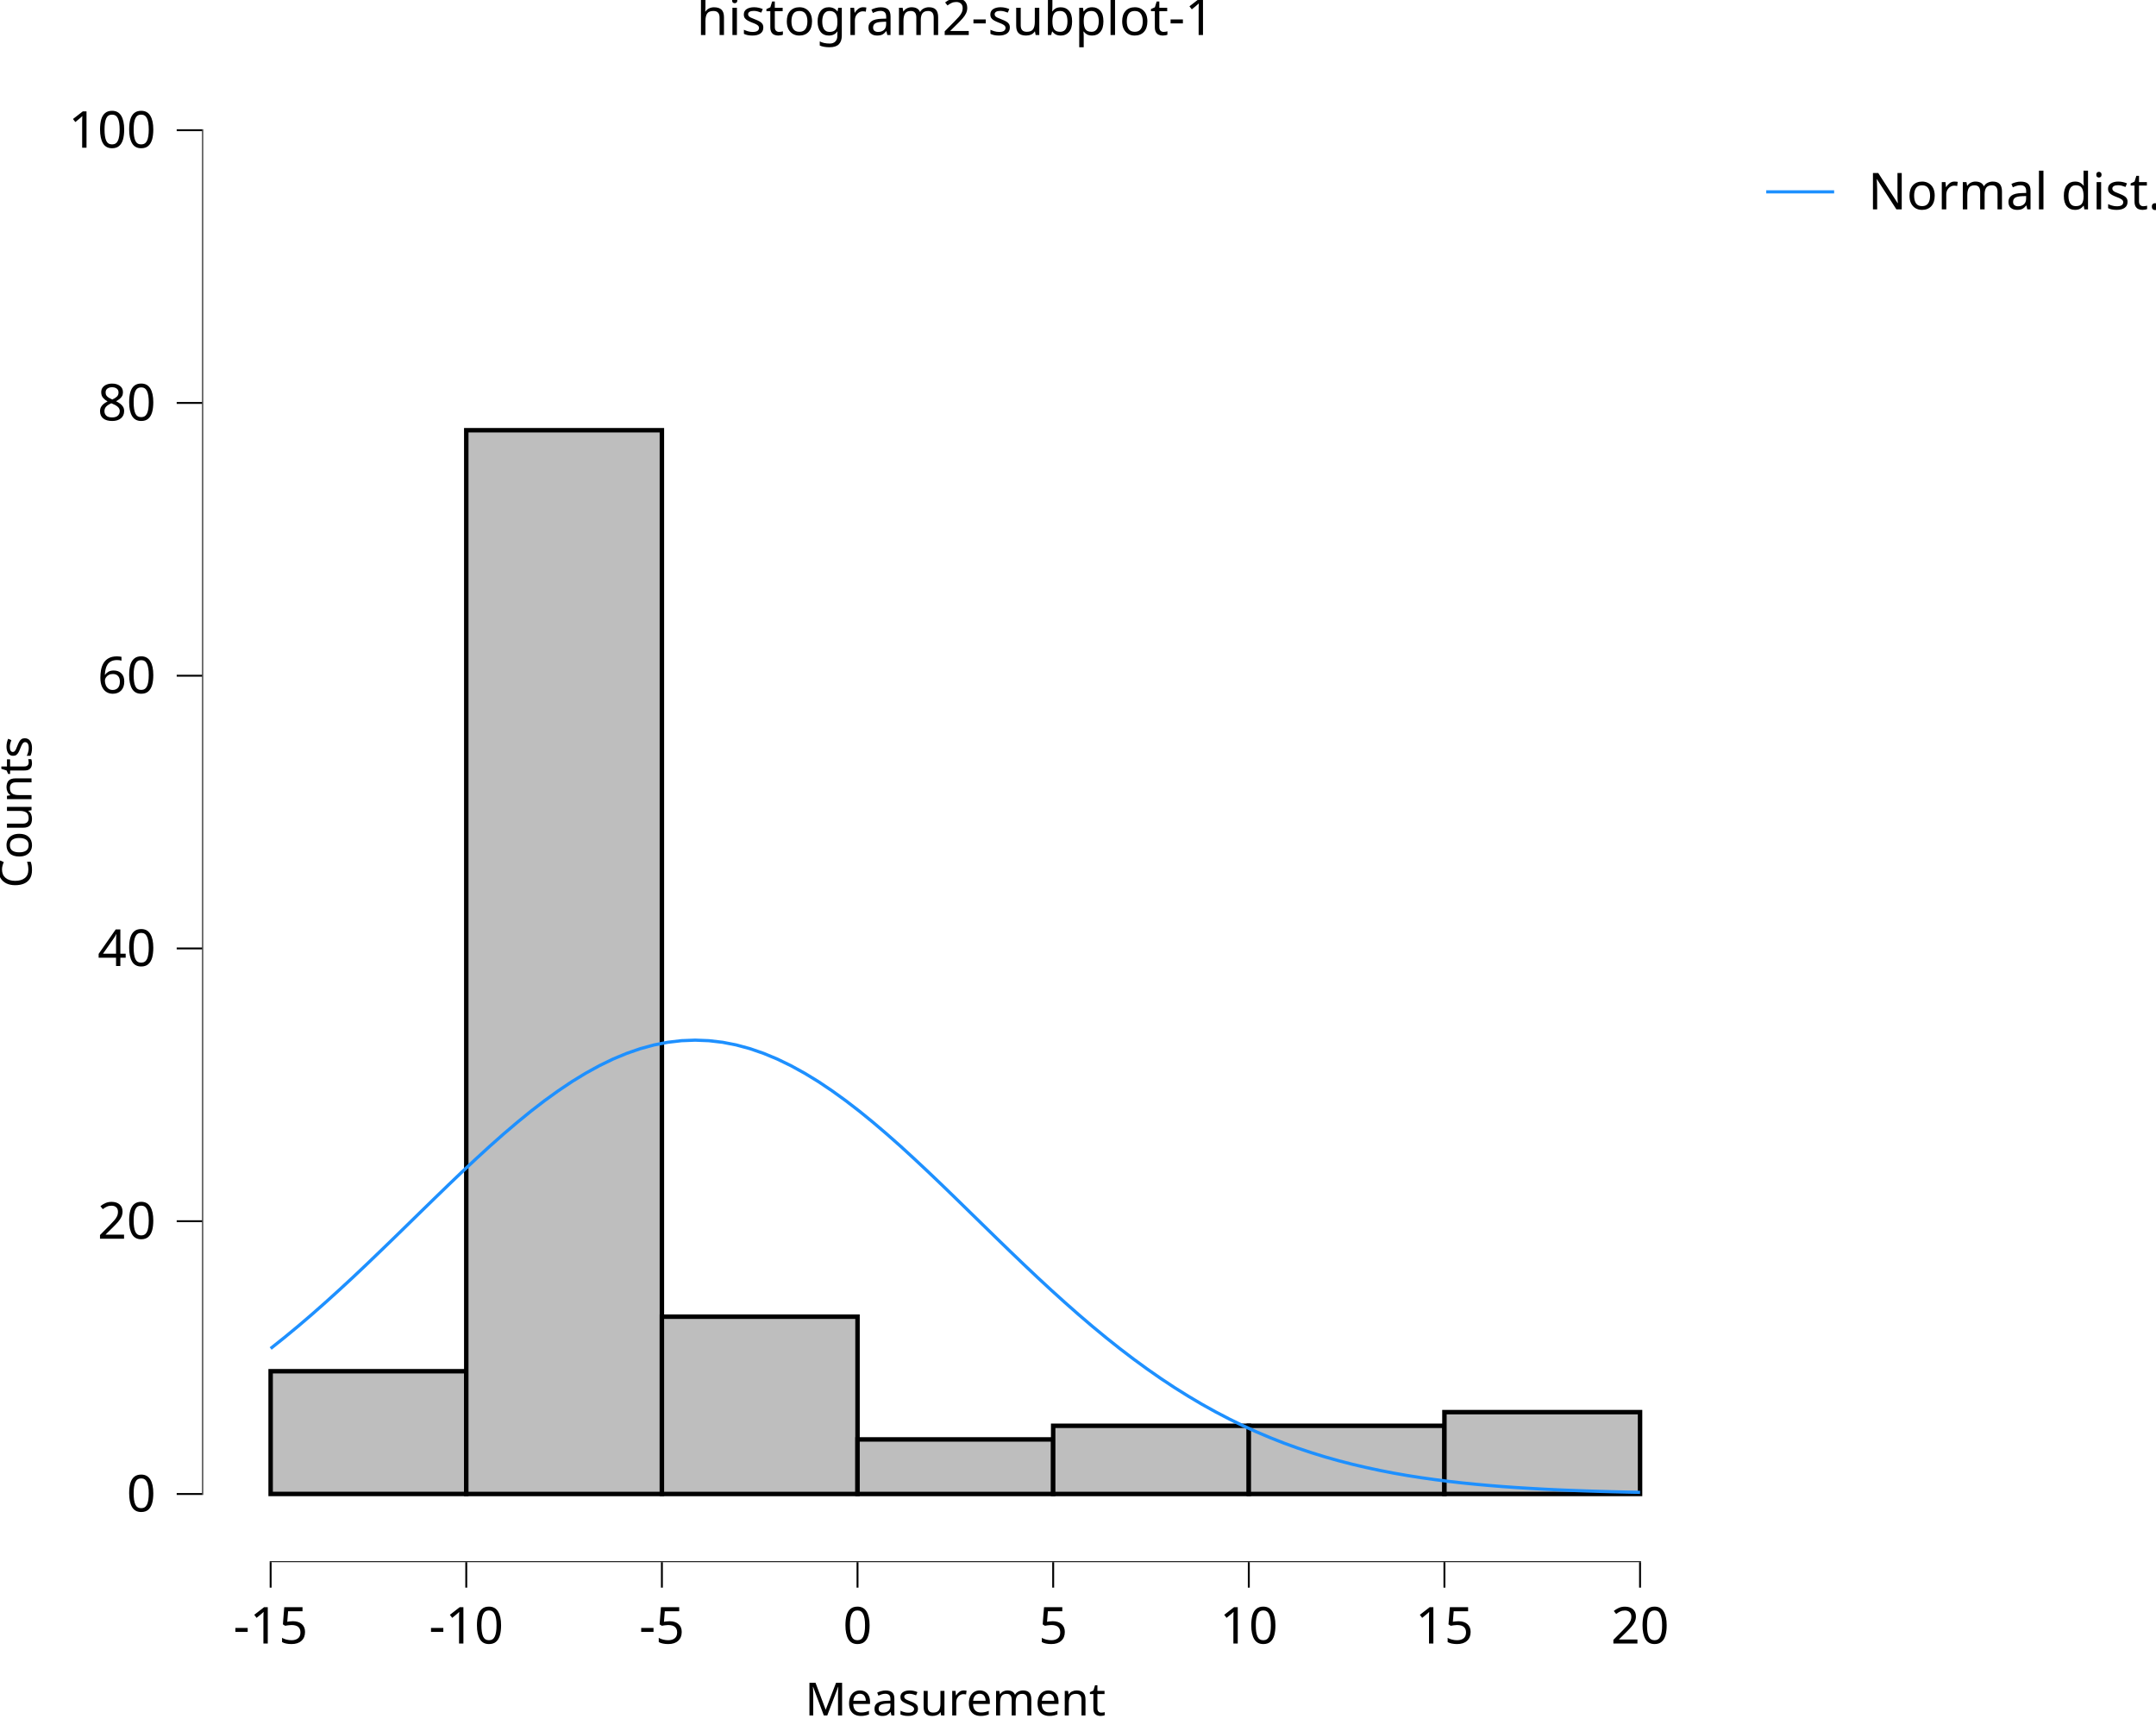
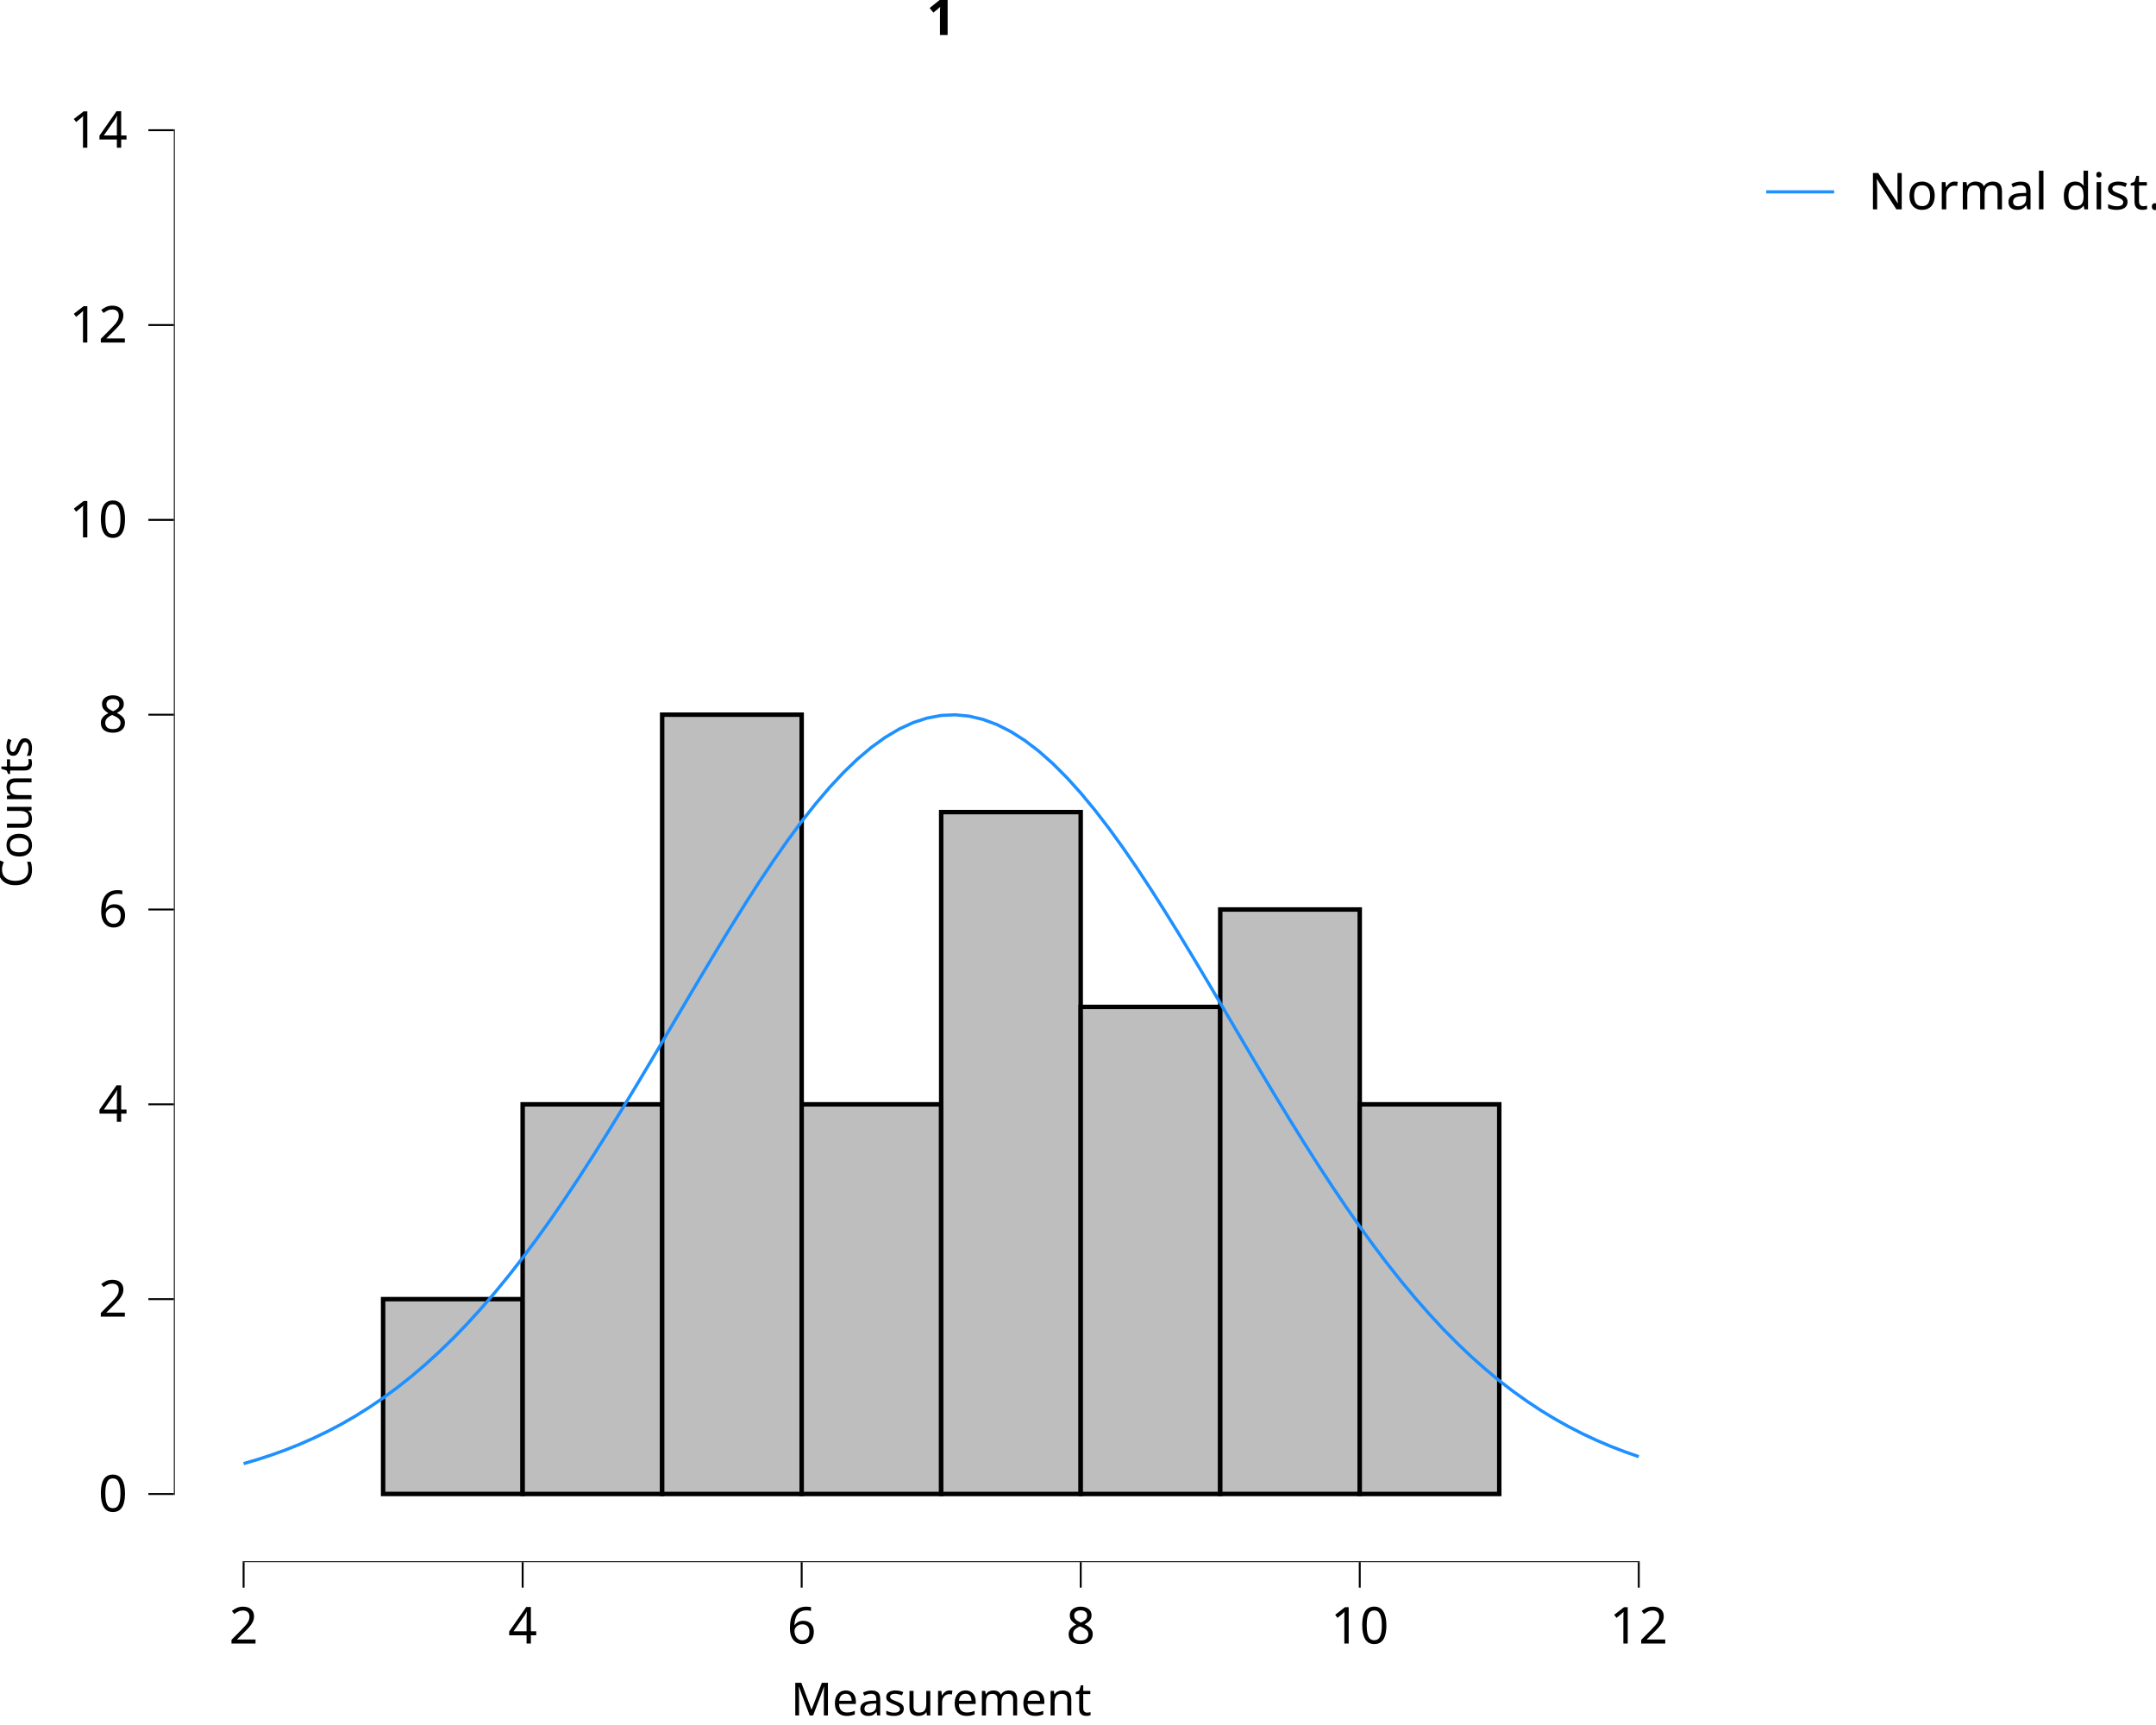
<svg xmlns="http://www.w3.org/2000/svg" class="svglite" data-engine-version="2.0" width="720.00pt" height="576.00pt" viewBox="0 0 720.00 576.00">
  <defs>
    <style type="text/css">
    .svglite line, .svglite polyline, .svglite polygon, .svglite path, .svglite rect, .svglite circle {
      fill: none;
      stroke: #000000;
      stroke-linecap: round;
      stroke-linejoin: round;
      stroke-miterlimit: 10.00;
    }
  </style>
  </defs>
  <rect width="100%" height="100%" style="stroke: none; fill: #FFFFFF;" />
  <defs>
    <clipPath id="cpMC4wMHw3MjAuMDB8MC4wMHw1NzYuMDA=">
      <rect x="0.00" y="0.00" width="720.00" height="576.00" />
    </clipPath>
  </defs>
  <g clip-path="url(#cpMC4wMHw3MjAuMDB8MC4wMHw1NzYuMDA=)">
    <rect x="0.00" y="0.00" width="720.00" height="576.00" style="stroke-width: 10.67; stroke: none;" />
  </g>
  <defs>
-     <clipPath id="cpNjcuNTF8NTcwLjU3fDIwLjcxfDUyMS42Mw==">
-       <rect x="67.51" y="20.71" width="503.06" height="500.92" />
+     <clipPath id="cpNTguMDZ8NTcwLjU3fDIwLjcxfDUyMS42Mw==">
+       <rect x="58.06" y="20.71" width="512.51" height="500.92" />
    </clipPath>
  </defs>
-   <g clip-path="url(#cpNjcuNTF8NTcwLjU3fDIwLjcxfDUyMS42Mw==)">
-     <rect x="67.51" y="20.71" width="503.06" height="500.92" style="stroke-width: 10.67; stroke: none;" />
-     <rect x="90.38" y="457.87" width="65.33" height="40.98" style="stroke-width: 1.49; stroke-linecap: butt; stroke-linejoin: miter; fill: #BEBEBE;" />
-     <rect x="155.71" y="143.66" width="65.33" height="355.20" style="stroke-width: 1.49; stroke-linecap: butt; stroke-linejoin: miter; fill: #BEBEBE;" />
-     <rect x="221.04" y="439.66" width="65.33" height="59.20" style="stroke-width: 1.49; stroke-linecap: butt; stroke-linejoin: miter; fill: #BEBEBE;" />
-     <rect x="286.37" y="480.64" width="65.33" height="18.22" style="stroke-width: 1.49; stroke-linecap: butt; stroke-linejoin: miter; fill: #BEBEBE;" />
-     <rect x="351.71" y="476.09" width="65.33" height="22.77" style="stroke-width: 1.49; stroke-linecap: butt; stroke-linejoin: miter; fill: #BEBEBE;" />
-     <rect x="417.04" y="476.09" width="65.33" height="22.77" style="stroke-width: 1.49; stroke-linecap: butt; stroke-linejoin: miter; fill: #BEBEBE;" />
-     <rect x="482.37" y="471.53" width="65.33" height="27.32" style="stroke-width: 1.49; stroke-linecap: butt; stroke-linejoin: miter; fill: #BEBEBE;" />
-     <line x1="90.06" y1="521.63" x2="548.02" y2="521.63" style="stroke-width: 0.64; stroke-linecap: butt;" />
-     <line x1="67.51" y1="499.18" x2="67.51" y2="43.16" style="stroke-width: 0.64; stroke-linecap: butt;" />
-     <polyline points="90.38,450.28 94.95,446.64 99.53,442.86 104.10,438.95 108.67,434.92 113.24,430.78 117.82,426.55 122.39,422.23 126.96,417.84 131.54,413.41 136.11,408.95 140.68,404.48 145.26,400.02 149.83,395.59 154.40,391.22 158.98,386.94 163.55,382.75 168.12,378.70 172.70,374.80 177.27,371.07 181.84,367.54 186.42,364.24 190.99,361.17 195.56,358.38 200.14,355.86 204.71,353.64 209.28,351.74 213.86,350.16 218.43,348.92 223.00,348.03 227.58,347.50 232.15,347.32 236.72,347.50 241.30,348.03 245.87,348.92 250.44,350.16 255.02,351.74 259.59,353.64 264.16,355.86 268.74,358.38 273.31,361.17 277.88,364.24 282.45,367.54 287.03,371.07 291.60,374.80 296.17,378.70 300.75,382.75 305.32,386.94 309.89,391.22 314.47,395.59 319.04,400.02 323.61,404.48 328.19,408.95 332.76,413.41 337.33,417.84 341.91,422.23 346.48,426.55 351.05,430.78 355.63,434.92 360.20,438.95 364.77,442.86 369.35,446.64 373.92,450.28 378.49,453.77 383.07,457.11 387.64,460.29 392.21,463.32 396.79,466.18 401.36,468.89 405.93,471.43 410.51,473.82 415.08,476.06 419.65,478.14 424.23,480.08 428.80,481.88 433.37,483.54 437.95,485.07 442.52,486.48 447.09,487.77 451.66,488.95 456.24,490.02 460.81,491.00 465.38,491.89 469.96,492.69 474.53,493.41 479.10,494.05 483.68,494.64 488.25,495.16 492.82,495.62 497.40,496.03 501.97,496.40 506.54,496.72 511.12,497.00 515.69,497.26 520.26,497.48 524.84,497.67 529.41,497.84 533.98,497.98 538.56,498.11 543.13,498.22 547.70,498.32 " style="stroke-width: 1.07; stroke: #1E90FF; stroke-linecap: butt;" />
-     <rect x="67.51" y="20.71" width="503.06" height="500.92" style="stroke-width: 0.00; stroke: none;" />
+   <g clip-path="url(#cpNTguMDZ8NTcwLjU3fDIwLjcxfDUyMS42Mw==)">
+     <rect x="58.06" y="20.71" width="512.51" height="500.92" style="stroke-width: 10.67; stroke: none;" />
+     <rect x="81.35" y="498.86" width="46.59" height="0.00" style="stroke-width: 1.49; stroke-linecap: butt; stroke-linejoin: miter; fill: #BEBEBE;" />
+     <rect x="127.94" y="433.80" width="46.59" height="65.05" style="stroke-width: 1.49; stroke-linecap: butt; stroke-linejoin: miter; fill: #BEBEBE;" />
+     <rect x="174.54" y="368.75" width="46.59" height="130.11" style="stroke-width: 1.49; stroke-linecap: butt; stroke-linejoin: miter; fill: #BEBEBE;" />
+     <rect x="221.13" y="238.64" width="46.59" height="260.22" style="stroke-width: 1.49; stroke-linecap: butt; stroke-linejoin: miter; fill: #BEBEBE;" />
+     <rect x="267.72" y="368.75" width="46.59" height="130.11" style="stroke-width: 1.49; stroke-linecap: butt; stroke-linejoin: miter; fill: #BEBEBE;" />
+     <rect x="314.31" y="271.17" width="46.59" height="227.69" style="stroke-width: 1.49; stroke-linecap: butt; stroke-linejoin: miter; fill: #BEBEBE;" />
+     <rect x="360.91" y="336.22" width="46.59" height="162.64" style="stroke-width: 1.49; stroke-linecap: butt; stroke-linejoin: miter; fill: #BEBEBE;" />
+     <rect x="407.50" y="303.69" width="46.59" height="195.16" style="stroke-width: 1.49; stroke-linecap: butt; stroke-linejoin: miter; fill: #BEBEBE;" />
+     <rect x="454.09" y="368.75" width="46.59" height="130.11" style="stroke-width: 1.49; stroke-linecap: butt; stroke-linejoin: miter; fill: #BEBEBE;" />
+     <rect x="500.68" y="498.86" width="46.59" height="0.00" style="stroke-width: 1.49; stroke-linecap: butt; stroke-linejoin: miter; fill: #BEBEBE;" />
+     <line x1="81.03" y1="521.63" x2="547.59" y2="521.63" style="stroke-width: 0.64; stroke-linecap: butt;" />
+     <line x1="58.06" y1="499.18" x2="58.06" y2="43.16" style="stroke-width: 0.64; stroke-linecap: butt;" />
+     <polyline points="81.35,488.72 86.01,487.35 90.67,485.84 95.33,484.16 99.99,482.30 104.65,480.25 109.31,478.01 113.97,475.56 118.63,472.88 123.29,469.96 127.94,466.80 132.60,463.38 137.26,459.70 141.92,455.74 146.58,451.50 151.24,446.97 155.90,442.16 160.56,437.05 165.22,431.65 169.88,425.97 174.54,420.00 179.20,413.75 183.86,407.25 188.51,400.49 193.17,393.50 197.83,386.29 202.49,378.90 207.15,371.34 211.81,363.64 216.47,355.84 221.13,347.97 225.79,340.06 230.45,332.16 235.11,324.31 239.77,316.54 244.43,308.91 249.08,301.45 253.74,294.21 258.40,287.25 263.06,280.59 267.72,274.29 272.38,268.39 277.04,262.93 281.70,257.94 286.36,253.46 291.02,249.53 295.68,246.17 300.34,243.41 304.99,241.27 309.65,239.76 314.31,238.90 318.97,238.68 323.63,239.13 328.29,240.22 332.95,241.95 337.61,244.31 342.27,247.28 346.93,250.84 351.59,254.97 356.25,259.63 360.91,264.79 365.56,270.41 370.22,276.45 374.88,282.88 379.54,289.65 384.20,296.72 388.86,304.04 393.52,311.56 398.18,319.24 402.84,327.05 407.50,334.92 412.16,342.83 416.82,350.73 421.47,358.58 426.13,366.35 430.79,374.00 435.45,381.51 440.11,388.84 444.77,395.97 449.43,402.88 454.09,409.55 458.75,415.97 463.41,422.12 468.07,427.99 472.73,433.57 477.39,438.87 482.04,443.88 486.70,448.59 491.36,453.01 496.02,457.15 500.68,461.02 505.34,464.61 510.00,467.93 514.66,471.01 519.32,473.84 523.98,476.44 528.64,478.82 533.30,480.99 537.95,482.97 542.61,484.76 547.27,486.39 " style="stroke-width: 1.07; stroke: #1E90FF; stroke-linecap: butt;" />
+     <rect x="58.06" y="20.71" width="512.51" height="500.92" style="stroke-width: 0.00; stroke: none;" />
  </g>
  <g clip-path="url(#cpMC4wMHw3MjAuMDB8MC4wMHw1NzYuMDA=)">
-     <polyline points="67.51,521.63 67.51,20.71 " style="stroke-width: 0.00; stroke: none; stroke-linecap: butt;" />
-     <text x="52.03" y="504.71" text-anchor="end" style="font-size: 17.00px; font-family: sans;" textLength="9.46px" lengthAdjust="spacingAndGlyphs">0</text>
-     <text x="52.03" y="413.63" text-anchor="end" style="font-size: 17.00px; font-family: sans;" textLength="18.91px" lengthAdjust="spacingAndGlyphs">20</text>
-     <text x="52.03" y="322.55" text-anchor="end" style="font-size: 17.00px; font-family: sans;" textLength="18.91px" lengthAdjust="spacingAndGlyphs">40</text>
-     <text x="52.03" y="231.48" text-anchor="end" style="font-size: 17.00px; font-family: sans;" textLength="18.91px" lengthAdjust="spacingAndGlyphs">60</text>
-     <text x="52.03" y="140.40" text-anchor="end" style="font-size: 17.00px; font-family: sans;" textLength="18.91px" lengthAdjust="spacingAndGlyphs">80</text>
-     <text x="52.03" y="49.33" text-anchor="end" style="font-size: 17.00px; font-family: sans;" textLength="28.37px" lengthAdjust="spacingAndGlyphs">100</text>
-     <polyline points="59.01,498.86 67.51,498.86 " style="stroke-width: 0.64; stroke-linecap: butt;" />
-     <polyline points="59.01,407.78 67.51,407.78 " style="stroke-width: 0.64; stroke-linecap: butt;" />
-     <polyline points="59.01,316.70 67.51,316.70 " style="stroke-width: 0.64; stroke-linecap: butt;" />
-     <polyline points="59.01,225.63 67.51,225.63 " style="stroke-width: 0.64; stroke-linecap: butt;" />
-     <polyline points="59.01,134.55 67.51,134.55 " style="stroke-width: 0.64; stroke-linecap: butt;" />
-     <polyline points="59.01,43.48 67.51,43.48 " style="stroke-width: 0.64; stroke-linecap: butt;" />
-     <polyline points="67.51,521.63 570.57,521.63 " style="stroke-width: 0.00; stroke: none; stroke-linecap: butt;" />
-     <polyline points="90.38,530.13 90.38,521.63 " style="stroke-width: 0.64; stroke-linecap: butt;" />
-     <polyline points="155.71,530.13 155.71,521.63 " style="stroke-width: 0.64; stroke-linecap: butt;" />
-     <polyline points="221.04,530.13 221.04,521.63 " style="stroke-width: 0.64; stroke-linecap: butt;" />
-     <polyline points="286.37,530.13 286.37,521.63 " style="stroke-width: 0.64; stroke-linecap: butt;" />
-     <polyline points="351.71,530.13 351.71,521.63 " style="stroke-width: 0.64; stroke-linecap: butt;" />
-     <polyline points="417.04,530.13 417.04,521.63 " style="stroke-width: 0.64; stroke-linecap: butt;" />
-     <polyline points="482.37,530.13 482.37,521.63 " style="stroke-width: 0.64; stroke-linecap: butt;" />
-     <polyline points="547.70,530.13 547.70,521.63 " style="stroke-width: 0.64; stroke-linecap: butt;" />
-     <text x="90.38" y="548.80" text-anchor="middle" style="font-size: 17.00px; font-family: sans;" textLength="24.57px" lengthAdjust="spacingAndGlyphs">-15</text>
-     <text x="155.71" y="548.80" text-anchor="middle" style="font-size: 17.00px; font-family: sans;" textLength="24.57px" lengthAdjust="spacingAndGlyphs">-10</text>
-     <text x="221.04" y="548.80" text-anchor="middle" style="font-size: 17.00px; font-family: sans;" textLength="15.12px" lengthAdjust="spacingAndGlyphs">-5</text>
-     <text x="286.37" y="548.80" text-anchor="middle" style="font-size: 17.00px; font-family: sans;" textLength="9.46px" lengthAdjust="spacingAndGlyphs">0</text>
-     <text x="351.71" y="548.80" text-anchor="middle" style="font-size: 17.00px; font-family: sans;" textLength="9.46px" lengthAdjust="spacingAndGlyphs">5</text>
-     <text x="417.04" y="548.80" text-anchor="middle" style="font-size: 17.00px; font-family: sans;" textLength="18.91px" lengthAdjust="spacingAndGlyphs">10</text>
-     <text x="482.37" y="548.80" text-anchor="middle" style="font-size: 17.00px; font-family: sans;" textLength="18.91px" lengthAdjust="spacingAndGlyphs">15</text>
-     <text x="547.70" y="548.80" text-anchor="middle" style="font-size: 17.00px; font-family: sans;" textLength="18.91px" lengthAdjust="spacingAndGlyphs">20</text>
-     <text x="319.04" y="572.82" text-anchor="middle" style="font-size: 15.30px; font-family: sans;" textLength="93.56px" lengthAdjust="spacingAndGlyphs">Measurement</text>
+     <polyline points="58.06,521.63 58.06,20.71 " style="stroke-width: 0.00; stroke: none; stroke-linecap: butt;" />
+     <text x="42.58" y="504.71" text-anchor="end" style="font-size: 17.00px; font-family: sans;" textLength="9.46px" lengthAdjust="spacingAndGlyphs">0</text>
+     <text x="42.58" y="439.65" text-anchor="end" style="font-size: 17.00px; font-family: sans;" textLength="9.46px" lengthAdjust="spacingAndGlyphs">2</text>
+     <text x="42.58" y="374.60" text-anchor="end" style="font-size: 17.00px; font-family: sans;" textLength="9.46px" lengthAdjust="spacingAndGlyphs">4</text>
+     <text x="42.58" y="309.54" text-anchor="end" style="font-size: 17.00px; font-family: sans;" textLength="9.46px" lengthAdjust="spacingAndGlyphs">6</text>
+     <text x="42.58" y="244.49" text-anchor="end" style="font-size: 17.00px; font-family: sans;" textLength="9.46px" lengthAdjust="spacingAndGlyphs">8</text>
+     <text x="42.58" y="179.44" text-anchor="end" style="font-size: 17.00px; font-family: sans;" textLength="18.91px" lengthAdjust="spacingAndGlyphs">10</text>
+     <text x="42.58" y="114.38" text-anchor="end" style="font-size: 17.00px; font-family: sans;" textLength="18.91px" lengthAdjust="spacingAndGlyphs">12</text>
+     <text x="42.58" y="49.33" text-anchor="end" style="font-size: 17.00px; font-family: sans;" textLength="18.91px" lengthAdjust="spacingAndGlyphs">14</text>
+     <polyline points="49.55,498.86 58.06,498.86 " style="stroke-width: 0.64; stroke-linecap: butt;" />
+     <polyline points="49.55,433.80 58.06,433.80 " style="stroke-width: 0.64; stroke-linecap: butt;" />
+     <polyline points="49.55,368.75 58.06,368.75 " style="stroke-width: 0.64; stroke-linecap: butt;" />
+     <polyline points="49.55,303.69 58.06,303.69 " style="stroke-width: 0.64; stroke-linecap: butt;" />
+     <polyline points="49.55,238.64 58.06,238.64 " style="stroke-width: 0.64; stroke-linecap: butt;" />
+     <polyline points="49.55,173.59 58.06,173.59 " style="stroke-width: 0.64; stroke-linecap: butt;" />
+     <polyline points="49.55,108.53 58.06,108.53 " style="stroke-width: 0.64; stroke-linecap: butt;" />
+     <polyline points="49.55,43.48 58.06,43.48 " style="stroke-width: 0.64; stroke-linecap: butt;" />
+     <polyline points="58.06,521.63 570.57,521.63 " style="stroke-width: 0.00; stroke: none; stroke-linecap: butt;" />
+     <polyline points="81.35,530.13 81.35,521.63 " style="stroke-width: 0.64; stroke-linecap: butt;" />
+     <polyline points="174.54,530.13 174.54,521.63 " style="stroke-width: 0.64; stroke-linecap: butt;" />
+     <polyline points="267.72,530.13 267.72,521.63 " style="stroke-width: 0.64; stroke-linecap: butt;" />
+     <polyline points="360.91,530.13 360.91,521.63 " style="stroke-width: 0.64; stroke-linecap: butt;" />
+     <polyline points="454.09,530.13 454.09,521.63 " style="stroke-width: 0.64; stroke-linecap: butt;" />
+     <polyline points="547.27,530.13 547.27,521.63 " style="stroke-width: 0.64; stroke-linecap: butt;" />
+     <text x="81.35" y="548.80" text-anchor="middle" style="font-size: 17.00px; font-family: sans;" textLength="9.46px" lengthAdjust="spacingAndGlyphs">2</text>
+     <text x="174.54" y="548.80" text-anchor="middle" style="font-size: 17.00px; font-family: sans;" textLength="9.46px" lengthAdjust="spacingAndGlyphs">4</text>
+     <text x="267.72" y="548.80" text-anchor="middle" style="font-size: 17.00px; font-family: sans;" textLength="9.46px" lengthAdjust="spacingAndGlyphs">6</text>
+     <text x="360.91" y="548.80" text-anchor="middle" style="font-size: 17.00px; font-family: sans;" textLength="9.46px" lengthAdjust="spacingAndGlyphs">8</text>
+     <text x="454.09" y="548.80" text-anchor="middle" style="font-size: 17.00px; font-family: sans;" textLength="18.91px" lengthAdjust="spacingAndGlyphs">10</text>
+     <text x="547.27" y="548.80" text-anchor="middle" style="font-size: 17.00px; font-family: sans;" textLength="18.91px" lengthAdjust="spacingAndGlyphs">12</text>
+     <text x="314.31" y="572.82" text-anchor="middle" style="font-size: 15.30px; font-family: sans;" textLength="93.56px" lengthAdjust="spacingAndGlyphs">Measurement</text>
    <text transform="translate(10.53,271.17) rotate(-90)" text-anchor="middle" style="font-size: 15.30px; font-family: sans;" textLength="48.49px" lengthAdjust="spacingAndGlyphs">Counts</text>
    <rect x="581.53" y="20.71" width="138.47" height="63.00" style="stroke-width: 0.75; stroke: none;" />
    <rect x="581.53" y="20.71" width="138.47" height="63.00" style="stroke-width: 10.67; stroke: none;" />
    <rect x="587.01" y="49.88" width="28.35" height="28.35" style="stroke-width: 10.67; stroke: none;" />
    <line x1="589.84" y1="64.06" x2="612.52" y2="64.06" style="stroke-width: 1.07; stroke: #1E90FF; stroke-linecap: butt;" />
    <text x="623.82" y="69.91" style="font-size: 17.00px; font-family: sans;" textLength="90.70px" lengthAdjust="spacingAndGlyphs">Normal dist.</text>
-     <text x="319.04" y="11.70" text-anchor="middle" style="font-size: 17.00px; font-family: sans;" textLength="159.71px" lengthAdjust="spacingAndGlyphs">histogram2-subplot-1</text>
+     <text x="314.31" y="11.70" text-anchor="middle" style="font-size: 17.00px; font-weight: bold; font-family: sans;" textLength="9.46px" lengthAdjust="spacingAndGlyphs">1</text>
  </g>
</svg>
